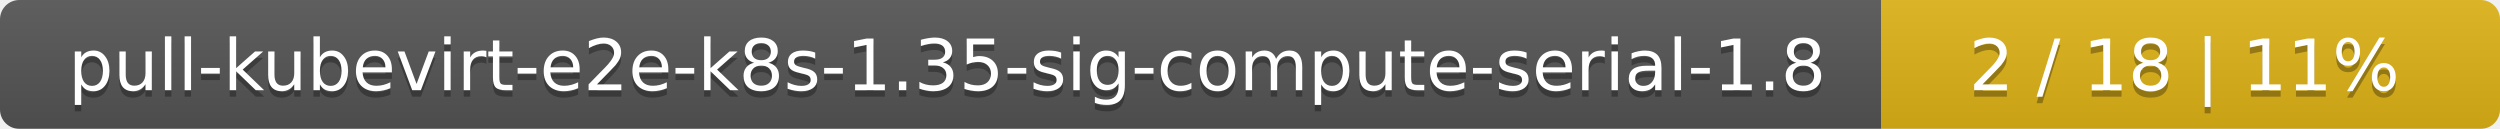
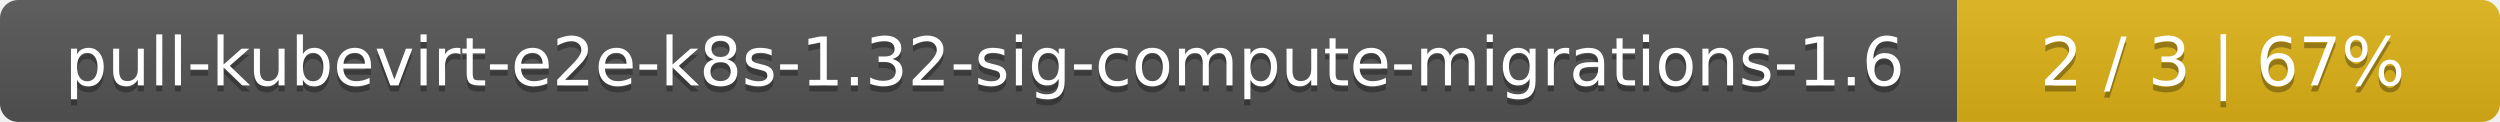
- <svg xmlns="http://www.w3.org/2000/svg" width="388" height="20">
+ <svg xmlns="http://www.w3.org/2000/svg" width="410" height="20">
  <linearGradient id="smooth" x2="0" y2="100%">
    <stop offset="0" stop-color="#bbb" stop-opacity=".1" />
    <stop offset="1" stop-opacity=".1" />
  </linearGradient>
  <mask id="round">
-     <rect width="388" height="20" rx="3" fill="#fff" />
+     <rect width="410" height="20" rx="3" fill="#fff" />
  </mask>
  <g mask="url(#round)">
-     <rect width="292" height="20" fill="#555" />
-     <rect x="292" width="96" height="20" fill="#dfb317" />
-     <rect width="388" height="20" fill="url(#smooth)" />
+     <rect width="321" height="20" fill="#555" />
+     <rect x="321" width="89" height="20" fill="#dfb317" />
+     <rect width="410" height="20" fill="url(#smooth)" />
  </g>
  <g fill="#fff" text-anchor="middle" font-family="DejaVu Sans,Verdana,Geneva,sans-serif" font-size="11">
-     <text x="147" y="15" fill="#010101" fill-opacity=".3">pull-kubevirt-e2e-k8s-1.35-sig-compute-serial-1.8</text>
-     <text x="147" y="14">pull-kubevirt-e2e-k8s-1.35-sig-compute-serial-1.8</text>
-     <text x="339" y="15" fill="#010101" fill-opacity=".3">2 / 18    |    11%</text>
-     <text x="339" y="14">2 / 18    |    11%</text>
+     <text x="161.5" y="15" fill="#010101" fill-opacity=".3">pull-kubevirt-e2e-k8s-1.32-sig-compute-migrations-1.6</text>
+     <text x="161.5" y="14">pull-kubevirt-e2e-k8s-1.32-sig-compute-migrations-1.6</text>
+     <text x="364.5" y="15" fill="#010101" fill-opacity=".3">2 / 3    |    67%</text>
+     <text x="364.5" y="14">2 / 3    |    67%</text>
  </g>
</svg>
